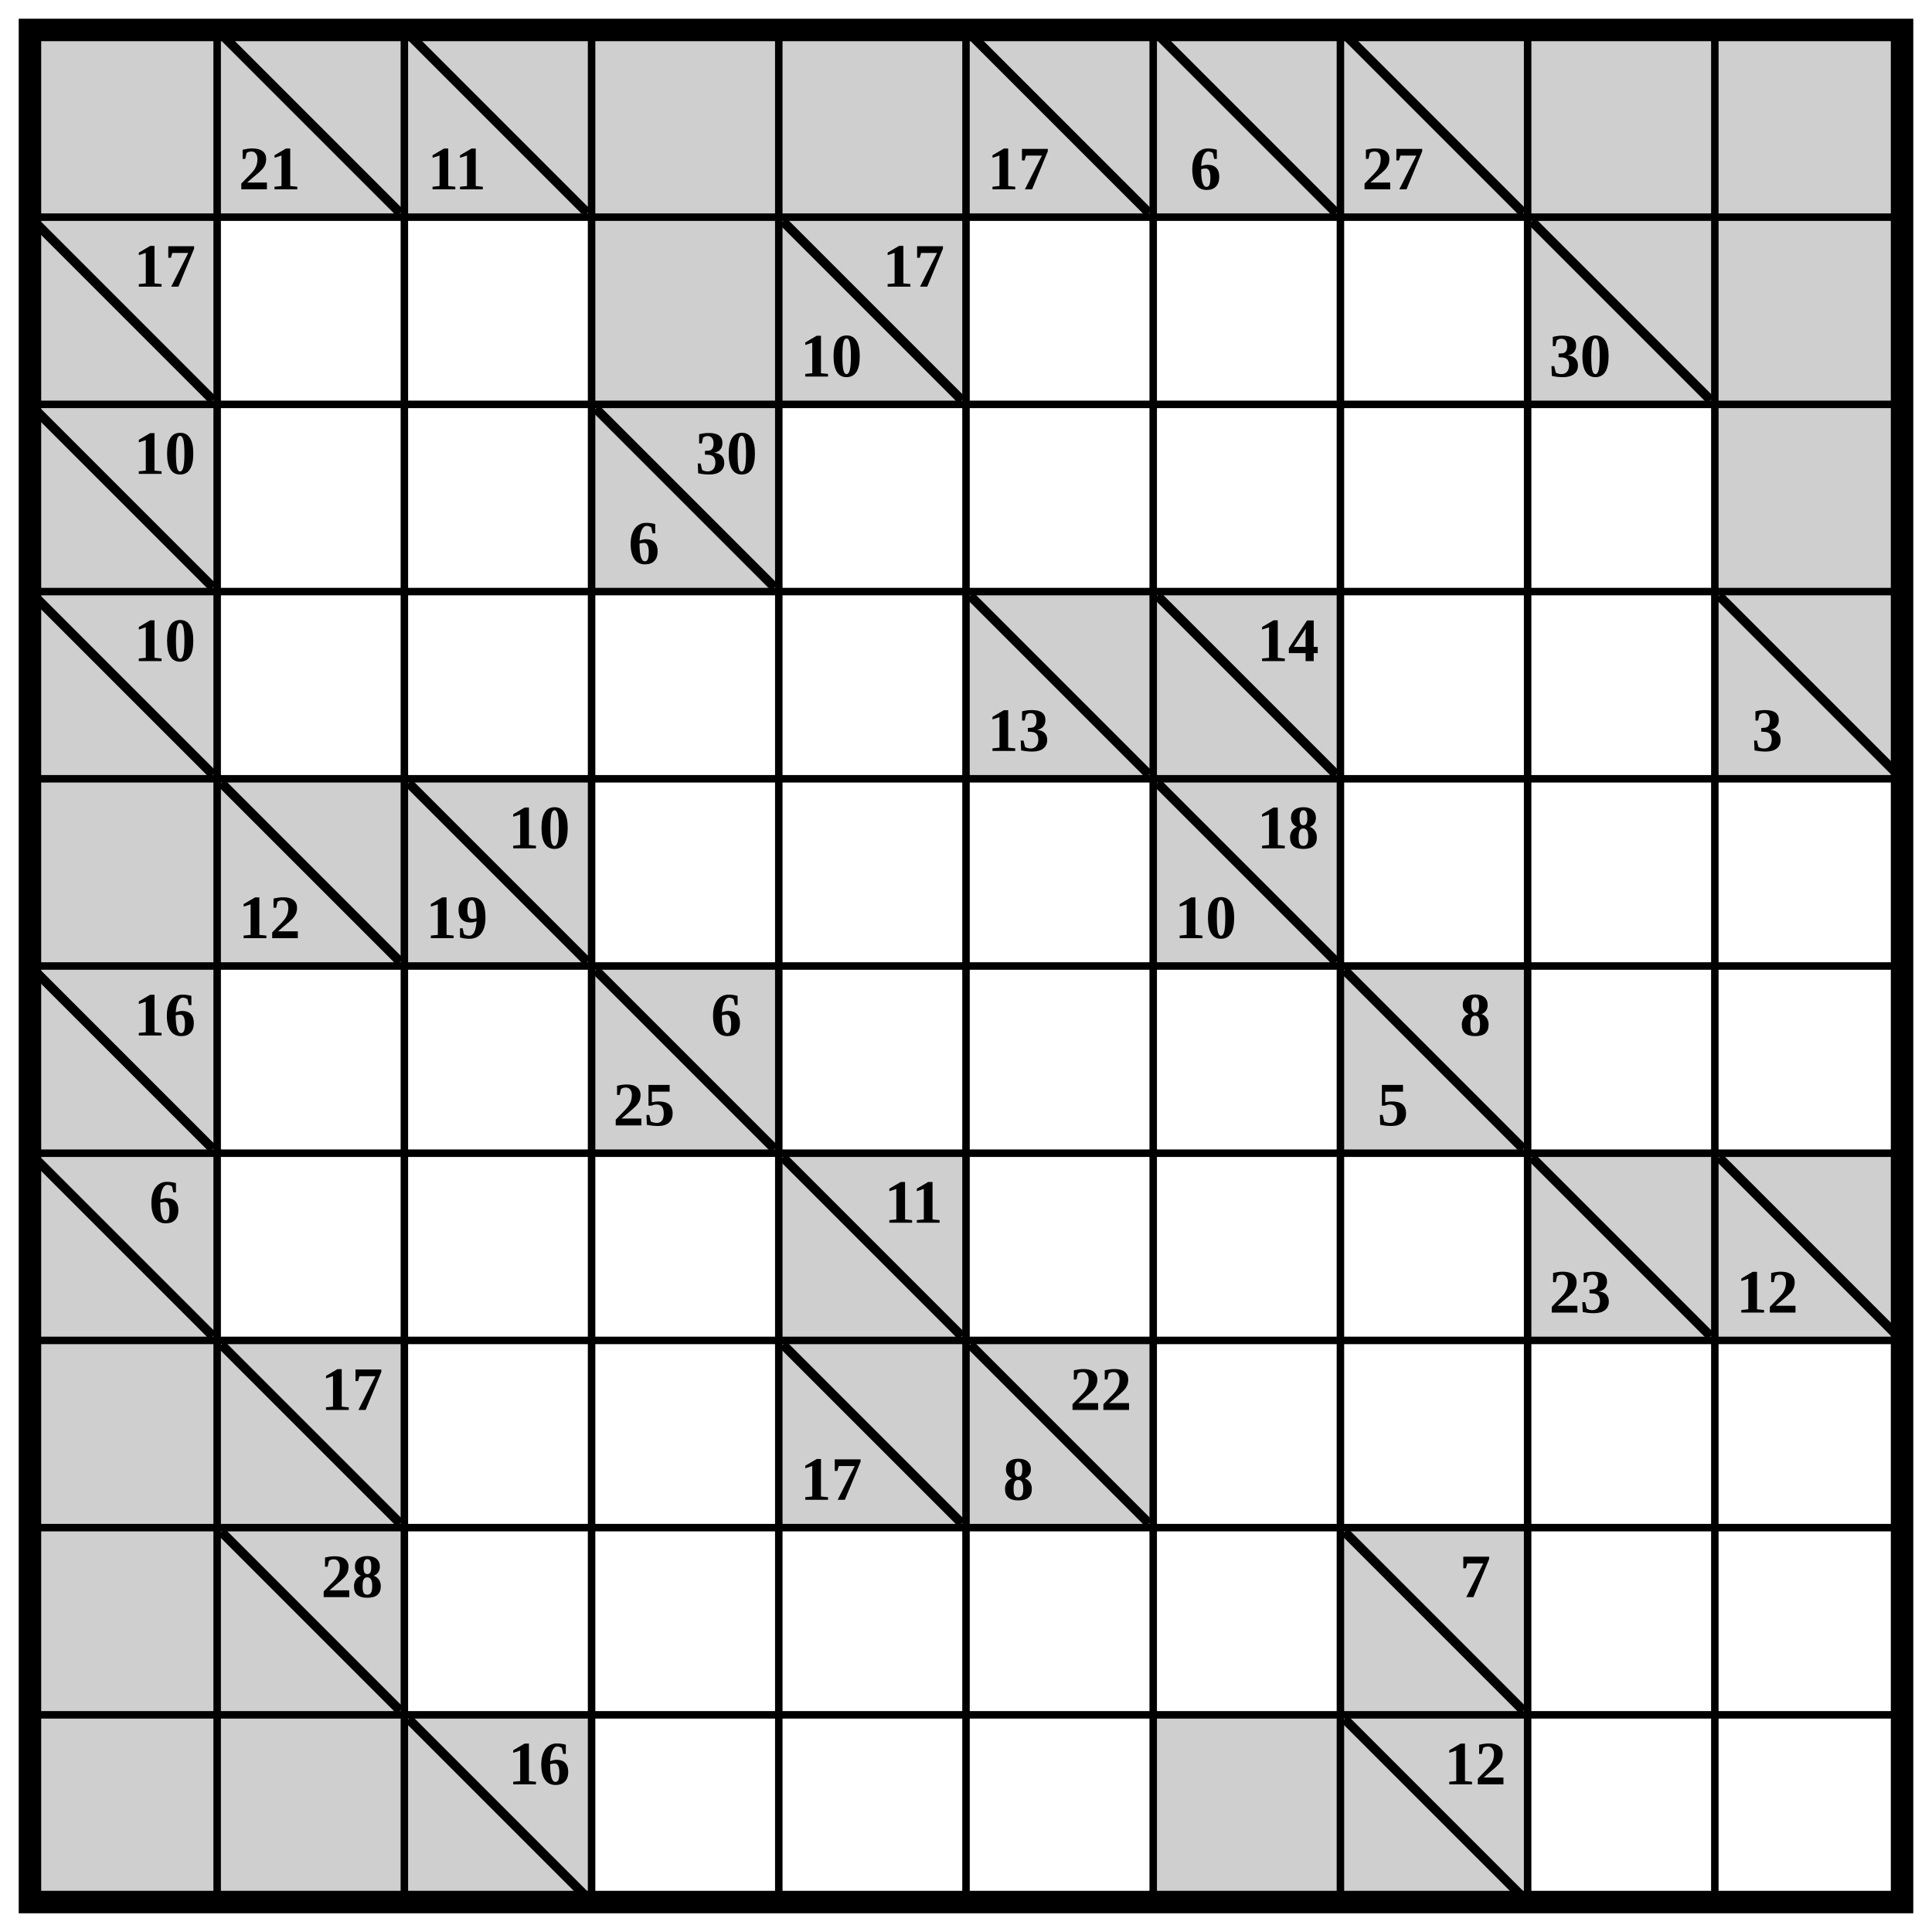
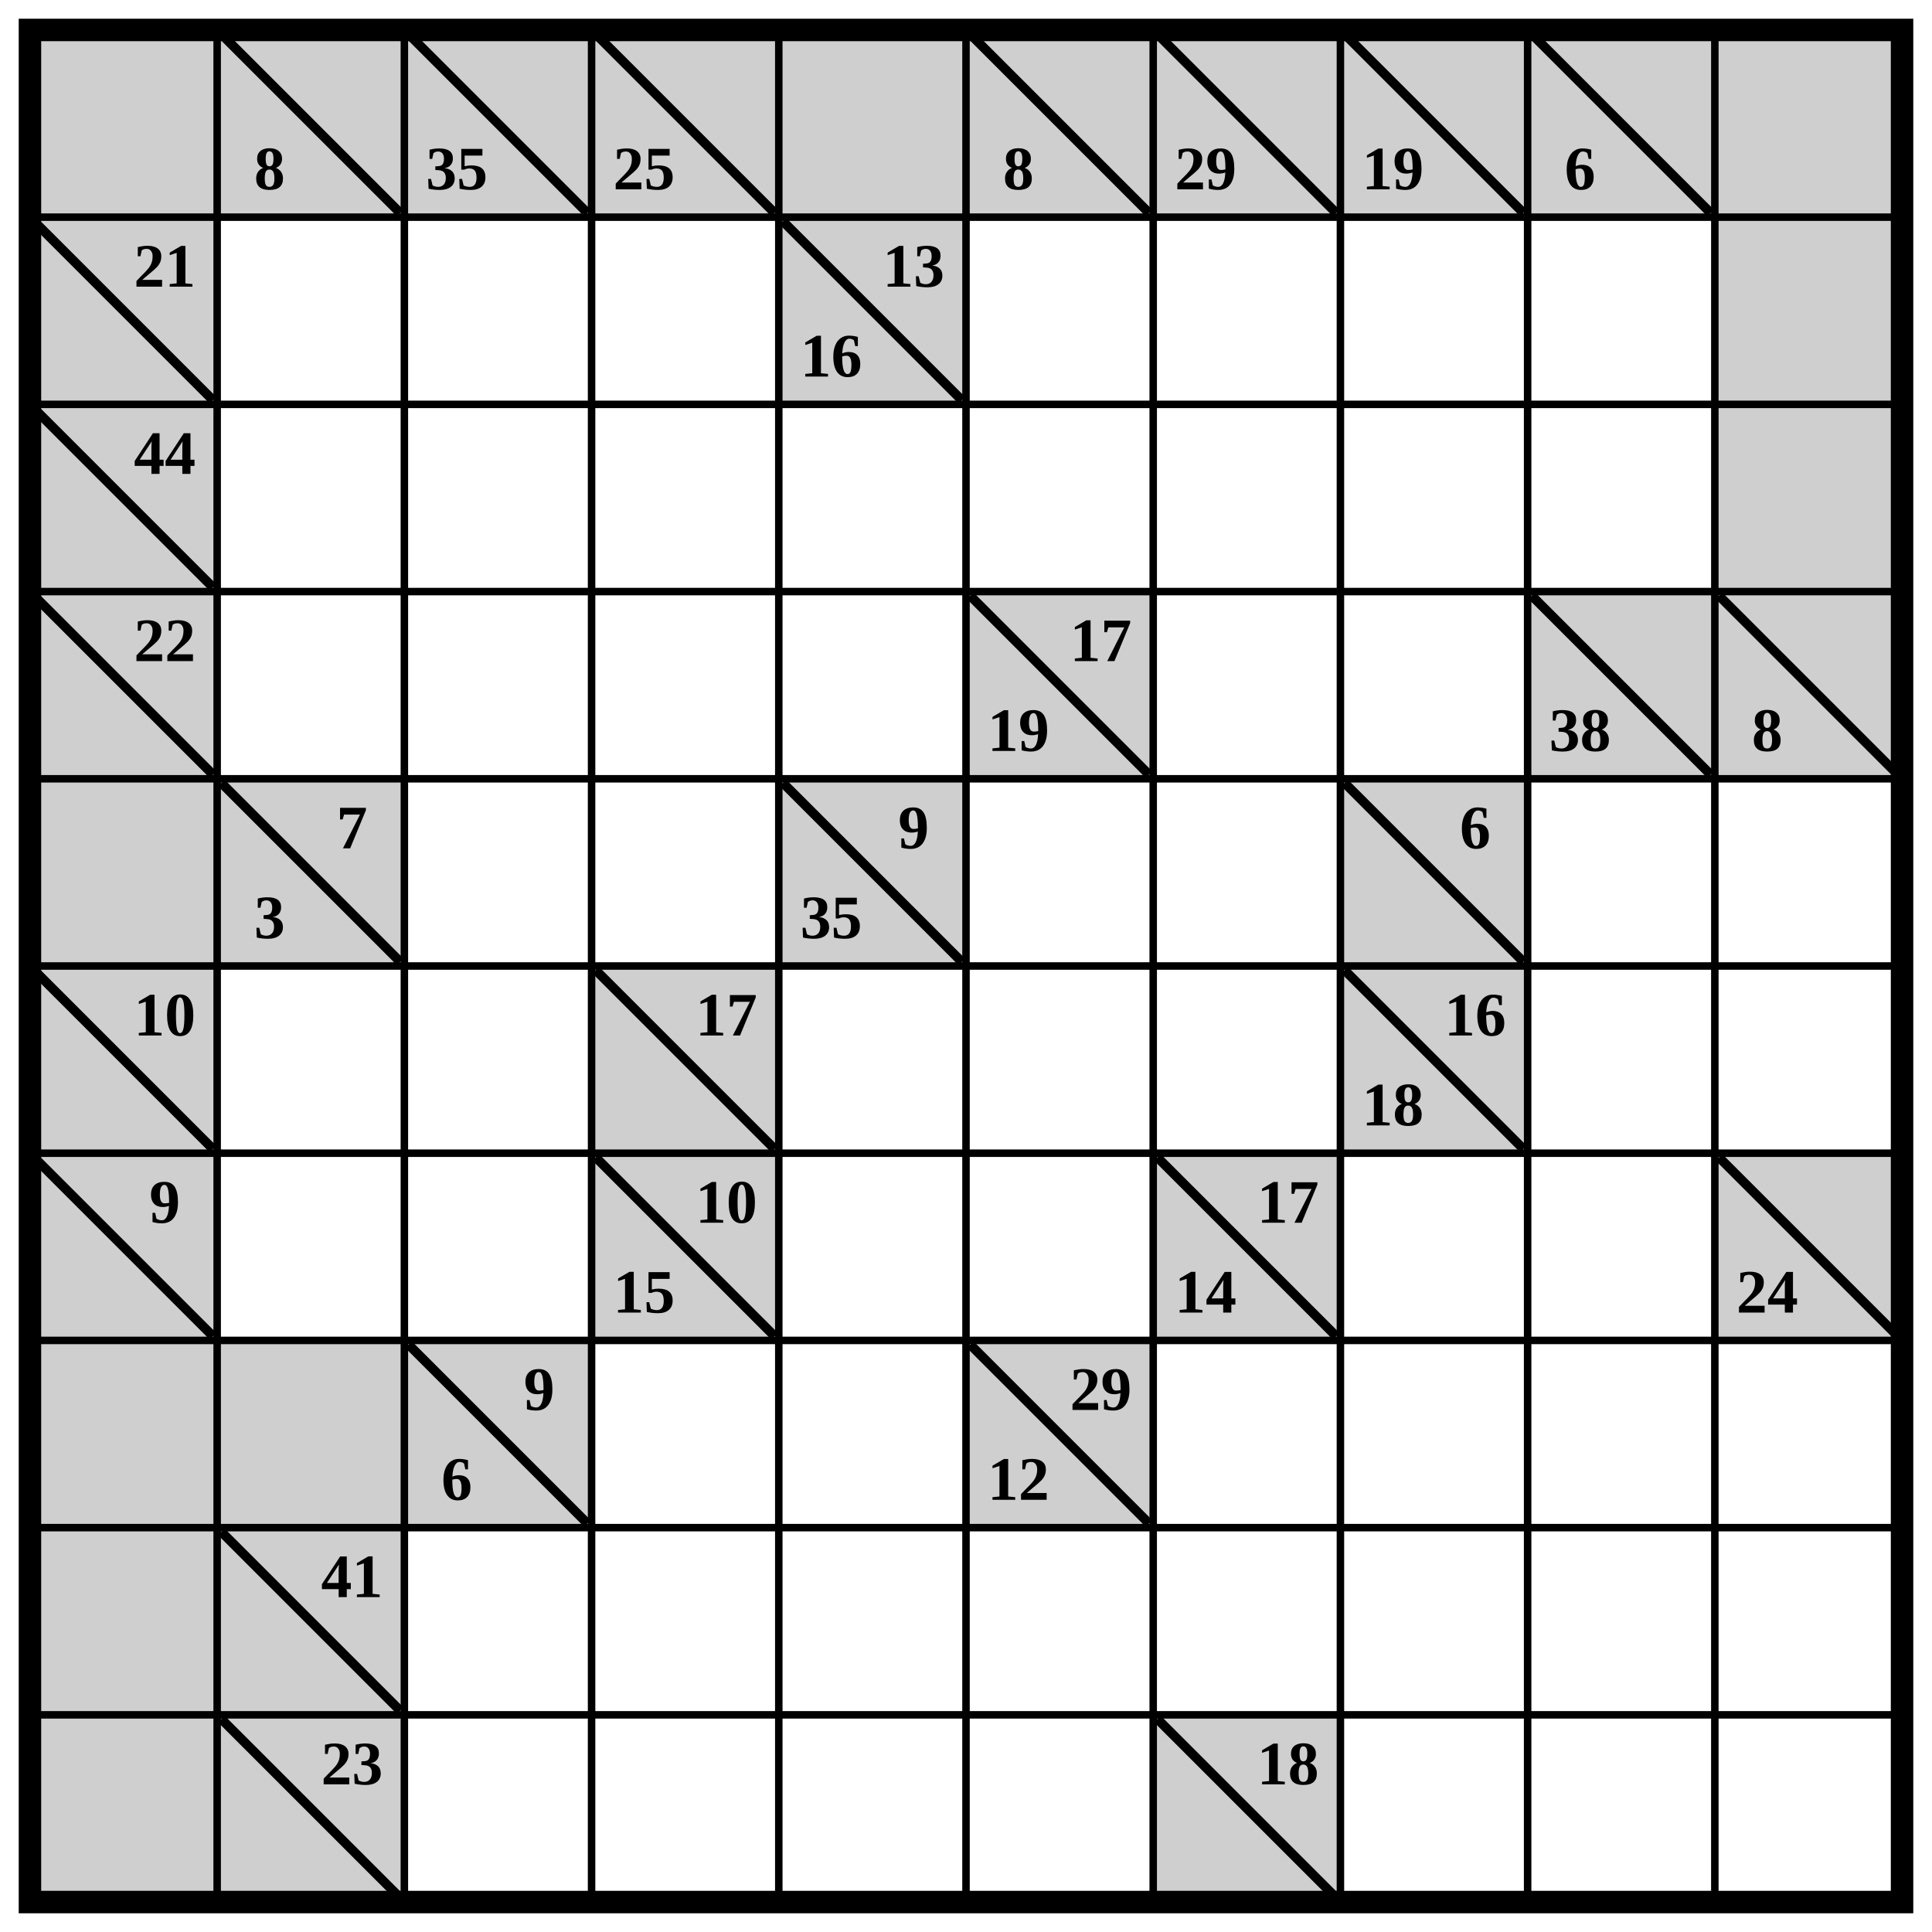
<svg xmlns="http://www.w3.org/2000/svg" class="p" viewBox="0 0 1032 1032" preserveAspectRatio="xMidYMid meet" shape-rendering="geometricPrecision">
  <g fill="#cfcfcf">
    <rect x="16" y="16" width="100" height="100" />
    <rect x="116" y="16" width="100" height="100" />
  </g>
  <line x1="120" y1="20" x2="212" y2="112" stroke="#000" stroke-width="5" stroke-linecap="square" />
-   <text x="144" y="90" font-size="33" text-anchor="middle" dominant-baseline="central" fill="#000" font-weight="700">21</text>
+   <text x="144" y="90" font-size="33" text-anchor="middle" dominant-baseline="central" fill="#000" font-weight="700">8</text>
  <rect x="216" y="16" width="100" height="100" fill="#cfcfcf" />
  <line x1="220" y1="20" x2="312" y2="112" stroke="#000" stroke-width="5" stroke-linecap="square" />
-   <text x="244" y="90" font-size="33" text-anchor="middle" dominant-baseline="central" fill="#000" font-weight="700">11</text>
+   <text x="244" y="90" font-size="33" text-anchor="middle" dominant-baseline="central" fill="#000" font-weight="700">35</text>
+   <rect x="316" y="16" width="100" height="100" fill="#cfcfcf" />
+   <line x1="320" y1="20" x2="412" y2="112" stroke="#000" stroke-width="5" stroke-linecap="square" />
+   <text x="344" y="90" font-size="33" text-anchor="middle" dominant-baseline="central" fill="#000" font-weight="700">25</text>
  <g fill="#cfcfcf">
-     <rect x="316" y="16" width="100" height="100" />
    <rect x="416" y="16" width="100" height="100" />
    <rect x="516" y="16" width="100" height="100" />
  </g>
  <line x1="520" y1="20" x2="612" y2="112" stroke="#000" stroke-width="5" stroke-linecap="square" />
-   <text x="544" y="90" font-size="33" text-anchor="middle" dominant-baseline="central" fill="#000" font-weight="700">17</text>
+   <text x="544" y="90" font-size="33" text-anchor="middle" dominant-baseline="central" fill="#000" font-weight="700">8</text>
  <rect x="616" y="16" width="100" height="100" fill="#cfcfcf" />
  <line x1="620" y1="20" x2="712" y2="112" stroke="#000" stroke-width="5" stroke-linecap="square" />
-   <text x="644" y="90" font-size="33" text-anchor="middle" dominant-baseline="central" fill="#000" font-weight="700">6</text>
+   <text x="644" y="90" font-size="33" text-anchor="middle" dominant-baseline="central" fill="#000" font-weight="700">29</text>
  <rect x="716" y="16" width="100" height="100" fill="#cfcfcf" />
  <line x1="720" y1="20" x2="812" y2="112" stroke="#000" stroke-width="5" stroke-linecap="square" />
-   <text x="744" y="90" font-size="33" text-anchor="middle" dominant-baseline="central" fill="#000" font-weight="700">27</text>
+   <text x="744" y="90" font-size="33" text-anchor="middle" dominant-baseline="central" fill="#000" font-weight="700">19</text>
+   <rect x="816" y="16" width="100" height="100" fill="#cfcfcf" />
+   <line x1="820" y1="20" x2="912" y2="112" stroke="#000" stroke-width="5" stroke-linecap="square" />
+   <text x="844" y="90" font-size="33" text-anchor="middle" dominant-baseline="central" fill="#000" font-weight="700">6</text>
  <g fill="#cfcfcf">
-     <rect x="816" y="16" width="100" height="100" />
    <rect x="916" y="16" width="100" height="100" />
    <rect x="16" y="116" width="100" height="100" />
  </g>
  <line x1="20" y1="120" x2="112" y2="212" stroke="#000" stroke-width="5" stroke-linecap="square" />
-   <text x="88" y="142" font-size="33" text-anchor="middle" dominant-baseline="central" fill="#000" font-weight="700">17</text>
-   <g fill="#cfcfcf">
-     <rect x="316" y="116" width="100" height="100" />
-     <rect x="416" y="116" width="100" height="100" />
-   </g>
+   <text x="88" y="142" font-size="33" text-anchor="middle" dominant-baseline="central" fill="#000" font-weight="700">21</text>
+   <rect x="416" y="116" width="100" height="100" fill="#cfcfcf" />
  <line x1="420" y1="120" x2="512" y2="212" stroke="#000" stroke-width="5" stroke-linecap="square" />
  <g fill="#000" font-size="33" font-weight="700" text-anchor="middle" dominant-baseline="central">
-     <text x="488" y="142">17</text>
-     <text x="444" y="190">10</text>
+     <text x="488" y="142">13</text>
+     <text x="444" y="190">16</text>
  </g>
-   <rect x="816" y="116" width="100" height="100" fill="#cfcfcf" />
-   <line x1="820" y1="120" x2="912" y2="212" stroke="#000" stroke-width="5" stroke-linecap="square" />
-   <text x="844" y="190" font-size="33" text-anchor="middle" dominant-baseline="central" fill="#000" font-weight="700">30</text>
  <g fill="#cfcfcf">
    <rect x="916" y="116" width="100" height="100" />
    <rect x="16" y="216" width="100" height="100" />
  </g>
  <line x1="20" y1="220" x2="112" y2="312" stroke="#000" stroke-width="5" stroke-linecap="square" />
-   <text x="88" y="242" font-size="33" text-anchor="middle" dominant-baseline="central" fill="#000" font-weight="700">10</text>
-   <rect x="316" y="216" width="100" height="100" fill="#cfcfcf" />
-   <line x1="320" y1="220" x2="412" y2="312" stroke="#000" stroke-width="5" stroke-linecap="square" />
-   <g fill="#000" font-size="33" font-weight="700" text-anchor="middle" dominant-baseline="central">
-     <text x="388" y="242">30</text>
-     <text x="344" y="290">6</text>
-   </g>
+   <text x="88" y="242" font-size="33" text-anchor="middle" dominant-baseline="central" fill="#000" font-weight="700">44</text>
  <g fill="#cfcfcf">
    <rect x="916" y="216" width="100" height="100" />
    <rect x="16" y="316" width="100" height="100" />
  </g>
  <line x1="20" y1="320" x2="112" y2="412" stroke="#000" stroke-width="5" stroke-linecap="square" />
-   <text x="88" y="342" font-size="33" text-anchor="middle" dominant-baseline="central" fill="#000" font-weight="700">10</text>
+   <text x="88" y="342" font-size="33" text-anchor="middle" dominant-baseline="central" fill="#000" font-weight="700">22</text>
  <rect x="516" y="316" width="100" height="100" fill="#cfcfcf" />
  <line x1="520" y1="320" x2="612" y2="412" stroke="#000" stroke-width="5" stroke-linecap="square" />
-   <text x="544" y="390" font-size="33" text-anchor="middle" dominant-baseline="central" fill="#000" font-weight="700">13</text>
-   <rect x="616" y="316" width="100" height="100" fill="#cfcfcf" />
-   <line x1="620" y1="320" x2="712" y2="412" stroke="#000" stroke-width="5" stroke-linecap="square" />
-   <text x="688" y="342" font-size="33" text-anchor="middle" dominant-baseline="central" fill="#000" font-weight="700">14</text>
+   <g fill="#000" font-size="33" font-weight="700" text-anchor="middle" dominant-baseline="central">
+     <text x="588" y="342">17</text>
+     <text x="544" y="390">19</text>
+   </g>
+   <rect x="816" y="316" width="100" height="100" fill="#cfcfcf" />
+   <line x1="820" y1="320" x2="912" y2="412" stroke="#000" stroke-width="5" stroke-linecap="square" />
+   <text x="844" y="390" font-size="33" text-anchor="middle" dominant-baseline="central" fill="#000" font-weight="700">38</text>
  <rect x="916" y="316" width="100" height="100" fill="#cfcfcf" />
  <line x1="920" y1="320" x2="1012" y2="412" stroke="#000" stroke-width="5" stroke-linecap="square" />
-   <text x="944" y="390" font-size="33" text-anchor="middle" dominant-baseline="central" fill="#000" font-weight="700">3</text>
+   <text x="944" y="390" font-size="33" text-anchor="middle" dominant-baseline="central" fill="#000" font-weight="700">8</text>
  <g fill="#cfcfcf">
    <rect x="16" y="416" width="100" height="100" />
    <rect x="116" y="416" width="100" height="100" />
  </g>
  <line x1="120" y1="420" x2="212" y2="512" stroke="#000" stroke-width="5" stroke-linecap="square" />
-   <text x="144" y="490" font-size="33" text-anchor="middle" dominant-baseline="central" fill="#000" font-weight="700">12</text>
-   <rect x="216" y="416" width="100" height="100" fill="#cfcfcf" />
-   <line x1="220" y1="420" x2="312" y2="512" stroke="#000" stroke-width="5" stroke-linecap="square" />
  <g fill="#000" font-size="33" font-weight="700" text-anchor="middle" dominant-baseline="central">
-     <text x="288" y="442">10</text>
-     <text x="244" y="490">19</text>
+     <text x="188" y="442">7</text>
+     <text x="144" y="490">3</text>
  </g>
-   <rect x="616" y="416" width="100" height="100" fill="#cfcfcf" />
-   <line x1="620" y1="420" x2="712" y2="512" stroke="#000" stroke-width="5" stroke-linecap="square" />
+   <rect x="416" y="416" width="100" height="100" fill="#cfcfcf" />
+   <line x1="420" y1="420" x2="512" y2="512" stroke="#000" stroke-width="5" stroke-linecap="square" />
  <g fill="#000" font-size="33" font-weight="700" text-anchor="middle" dominant-baseline="central">
-     <text x="688" y="442">18</text>
-     <text x="644" y="490">10</text>
+     <text x="488" y="442">9</text>
+     <text x="444" y="490">35</text>
  </g>
+   <rect x="716" y="416" width="100" height="100" fill="#cfcfcf" />
+   <line x1="720" y1="420" x2="812" y2="512" stroke="#000" stroke-width="5" stroke-linecap="square" />
+   <text x="788" y="442" font-size="33" text-anchor="middle" dominant-baseline="central" fill="#000" font-weight="700">6</text>
  <rect x="16" y="516" width="100" height="100" fill="#cfcfcf" />
  <line x1="20" y1="520" x2="112" y2="612" stroke="#000" stroke-width="5" stroke-linecap="square" />
-   <text x="88" y="542" font-size="33" text-anchor="middle" dominant-baseline="central" fill="#000" font-weight="700">16</text>
+   <text x="88" y="542" font-size="33" text-anchor="middle" dominant-baseline="central" fill="#000" font-weight="700">10</text>
  <rect x="316" y="516" width="100" height="100" fill="#cfcfcf" />
  <line x1="320" y1="520" x2="412" y2="612" stroke="#000" stroke-width="5" stroke-linecap="square" />
-   <g fill="#000" font-size="33" font-weight="700" text-anchor="middle" dominant-baseline="central">
-     <text x="388" y="542">6</text>
-     <text x="344" y="590">25</text>
-   </g>
+   <text x="388" y="542" font-size="33" text-anchor="middle" dominant-baseline="central" fill="#000" font-weight="700">17</text>
  <rect x="716" y="516" width="100" height="100" fill="#cfcfcf" />
  <line x1="720" y1="520" x2="812" y2="612" stroke="#000" stroke-width="5" stroke-linecap="square" />
  <g fill="#000" font-size="33" font-weight="700" text-anchor="middle" dominant-baseline="central">
-     <text x="788" y="542">8</text>
-     <text x="744" y="590">5</text>
+     <text x="788" y="542">16</text>
+     <text x="744" y="590">18</text>
  </g>
  <rect x="16" y="616" width="100" height="100" fill="#cfcfcf" />
  <line x1="20" y1="620" x2="112" y2="712" stroke="#000" stroke-width="5" stroke-linecap="square" />
-   <text x="88" y="642" font-size="33" text-anchor="middle" dominant-baseline="central" fill="#000" font-weight="700">6</text>
-   <rect x="416" y="616" width="100" height="100" fill="#cfcfcf" />
-   <line x1="420" y1="620" x2="512" y2="712" stroke="#000" stroke-width="5" stroke-linecap="square" />
-   <text x="488" y="642" font-size="33" text-anchor="middle" dominant-baseline="central" fill="#000" font-weight="700">11</text>
-   <rect x="816" y="616" width="100" height="100" fill="#cfcfcf" />
-   <line x1="820" y1="620" x2="912" y2="712" stroke="#000" stroke-width="5" stroke-linecap="square" />
-   <text x="844" y="690" font-size="33" text-anchor="middle" dominant-baseline="central" fill="#000" font-weight="700">23</text>
+   <text x="88" y="642" font-size="33" text-anchor="middle" dominant-baseline="central" fill="#000" font-weight="700">9</text>
+   <rect x="316" y="616" width="100" height="100" fill="#cfcfcf" />
+   <line x1="320" y1="620" x2="412" y2="712" stroke="#000" stroke-width="5" stroke-linecap="square" />
+   <g fill="#000" font-size="33" font-weight="700" text-anchor="middle" dominant-baseline="central">
+     <text x="388" y="642">10</text>
+     <text x="344" y="690">15</text>
+   </g>
+   <rect x="616" y="616" width="100" height="100" fill="#cfcfcf" />
+   <line x1="620" y1="620" x2="712" y2="712" stroke="#000" stroke-width="5" stroke-linecap="square" />
+   <g fill="#000" font-size="33" font-weight="700" text-anchor="middle" dominant-baseline="central">
+     <text x="688" y="642">17</text>
+     <text x="644" y="690">14</text>
+   </g>
  <rect x="916" y="616" width="100" height="100" fill="#cfcfcf" />
  <line x1="920" y1="620" x2="1012" y2="712" stroke="#000" stroke-width="5" stroke-linecap="square" />
-   <text x="944" y="690" font-size="33" text-anchor="middle" dominant-baseline="central" fill="#000" font-weight="700">12</text>
+   <text x="944" y="690" font-size="33" text-anchor="middle" dominant-baseline="central" fill="#000" font-weight="700">24</text>
  <g fill="#cfcfcf">
    <rect x="16" y="716" width="100" height="100" />
    <rect x="116" y="716" width="100" height="100" />
+     <rect x="216" y="716" width="100" height="100" />
  </g>
-   <line x1="120" y1="720" x2="212" y2="812" stroke="#000" stroke-width="5" stroke-linecap="square" />
-   <text x="188" y="742" font-size="33" text-anchor="middle" dominant-baseline="central" fill="#000" font-weight="700">17</text>
-   <rect x="416" y="716" width="100" height="100" fill="#cfcfcf" />
-   <line x1="420" y1="720" x2="512" y2="812" stroke="#000" stroke-width="5" stroke-linecap="square" />
-   <text x="444" y="790" font-size="33" text-anchor="middle" dominant-baseline="central" fill="#000" font-weight="700">17</text>
+   <line x1="220" y1="720" x2="312" y2="812" stroke="#000" stroke-width="5" stroke-linecap="square" />
+   <g fill="#000" font-size="33" font-weight="700" text-anchor="middle" dominant-baseline="central">
+     <text x="288" y="742">9</text>
+     <text x="244" y="790">6</text>
+   </g>
  <rect x="516" y="716" width="100" height="100" fill="#cfcfcf" />
  <line x1="520" y1="720" x2="612" y2="812" stroke="#000" stroke-width="5" stroke-linecap="square" />
  <g fill="#000" font-size="33" font-weight="700" text-anchor="middle" dominant-baseline="central">
-     <text x="588" y="742">22</text>
-     <text x="544" y="790">8</text>
+     <text x="588" y="742">29</text>
+     <text x="544" y="790">12</text>
  </g>
  <g fill="#cfcfcf">
    <rect x="16" y="816" width="100" height="100" />
    <rect x="116" y="816" width="100" height="100" />
  </g>
  <line x1="120" y1="820" x2="212" y2="912" stroke="#000" stroke-width="5" stroke-linecap="square" />
-   <text x="188" y="842" font-size="33" text-anchor="middle" dominant-baseline="central" fill="#000" font-weight="700">28</text>
-   <rect x="716" y="816" width="100" height="100" fill="#cfcfcf" />
-   <line x1="720" y1="820" x2="812" y2="912" stroke="#000" stroke-width="5" stroke-linecap="square" />
-   <text x="788" y="842" font-size="33" text-anchor="middle" dominant-baseline="central" fill="#000" font-weight="700">7</text>
+   <text x="188" y="842" font-size="33" text-anchor="middle" dominant-baseline="central" fill="#000" font-weight="700">41</text>
  <g fill="#cfcfcf">
    <rect x="16" y="916" width="100" height="100" />
    <rect x="116" y="916" width="100" height="100" />
-     <rect x="216" y="916" width="100" height="100" />
  </g>
-   <line x1="220" y1="920" x2="312" y2="1012" stroke="#000" stroke-width="5" stroke-linecap="square" />
-   <text x="288" y="942" font-size="33" text-anchor="middle" dominant-baseline="central" fill="#000" font-weight="700">16</text>
-   <g fill="#cfcfcf">
-     <rect x="616" y="916" width="100" height="100" />
-     <rect x="716" y="916" width="100" height="100" />
-   </g>
-   <line x1="720" y1="920" x2="812" y2="1012" stroke="#000" stroke-width="5" stroke-linecap="square" />
-   <text x="788" y="942" font-size="33" text-anchor="middle" dominant-baseline="central" fill="#000" font-weight="700">12</text>
+   <line x1="120" y1="920" x2="212" y2="1012" stroke="#000" stroke-width="5" stroke-linecap="square" />
+   <text x="188" y="942" font-size="33" text-anchor="middle" dominant-baseline="central" fill="#000" font-weight="700">23</text>
+   <rect x="616" y="916" width="100" height="100" fill="#cfcfcf" />
+   <line x1="620" y1="920" x2="712" y2="1012" stroke="#000" stroke-width="5" stroke-linecap="square" />
+   <text x="688" y="942" font-size="33" text-anchor="middle" dominant-baseline="central" fill="#000" font-weight="700">18</text>
  <path d="M16 116H1016M116 16V1016M16 216H1016M216 16V1016M16 316H1016M316 16V1016M16 416H1016M416 16V1016M16 516H1016M516 16V1016M16 616H1016M616 16V1016M16 716H1016M716 16V1016M16 816H1016M816 16V1016M16 916H1016M916 16V1016" fill="none" stroke="#000" stroke-width="4" stroke-linecap="square" />
  <rect x="16" y="16" width="1000" height="1000" fill="none" stroke="#000" stroke-width="12" />
</svg>
